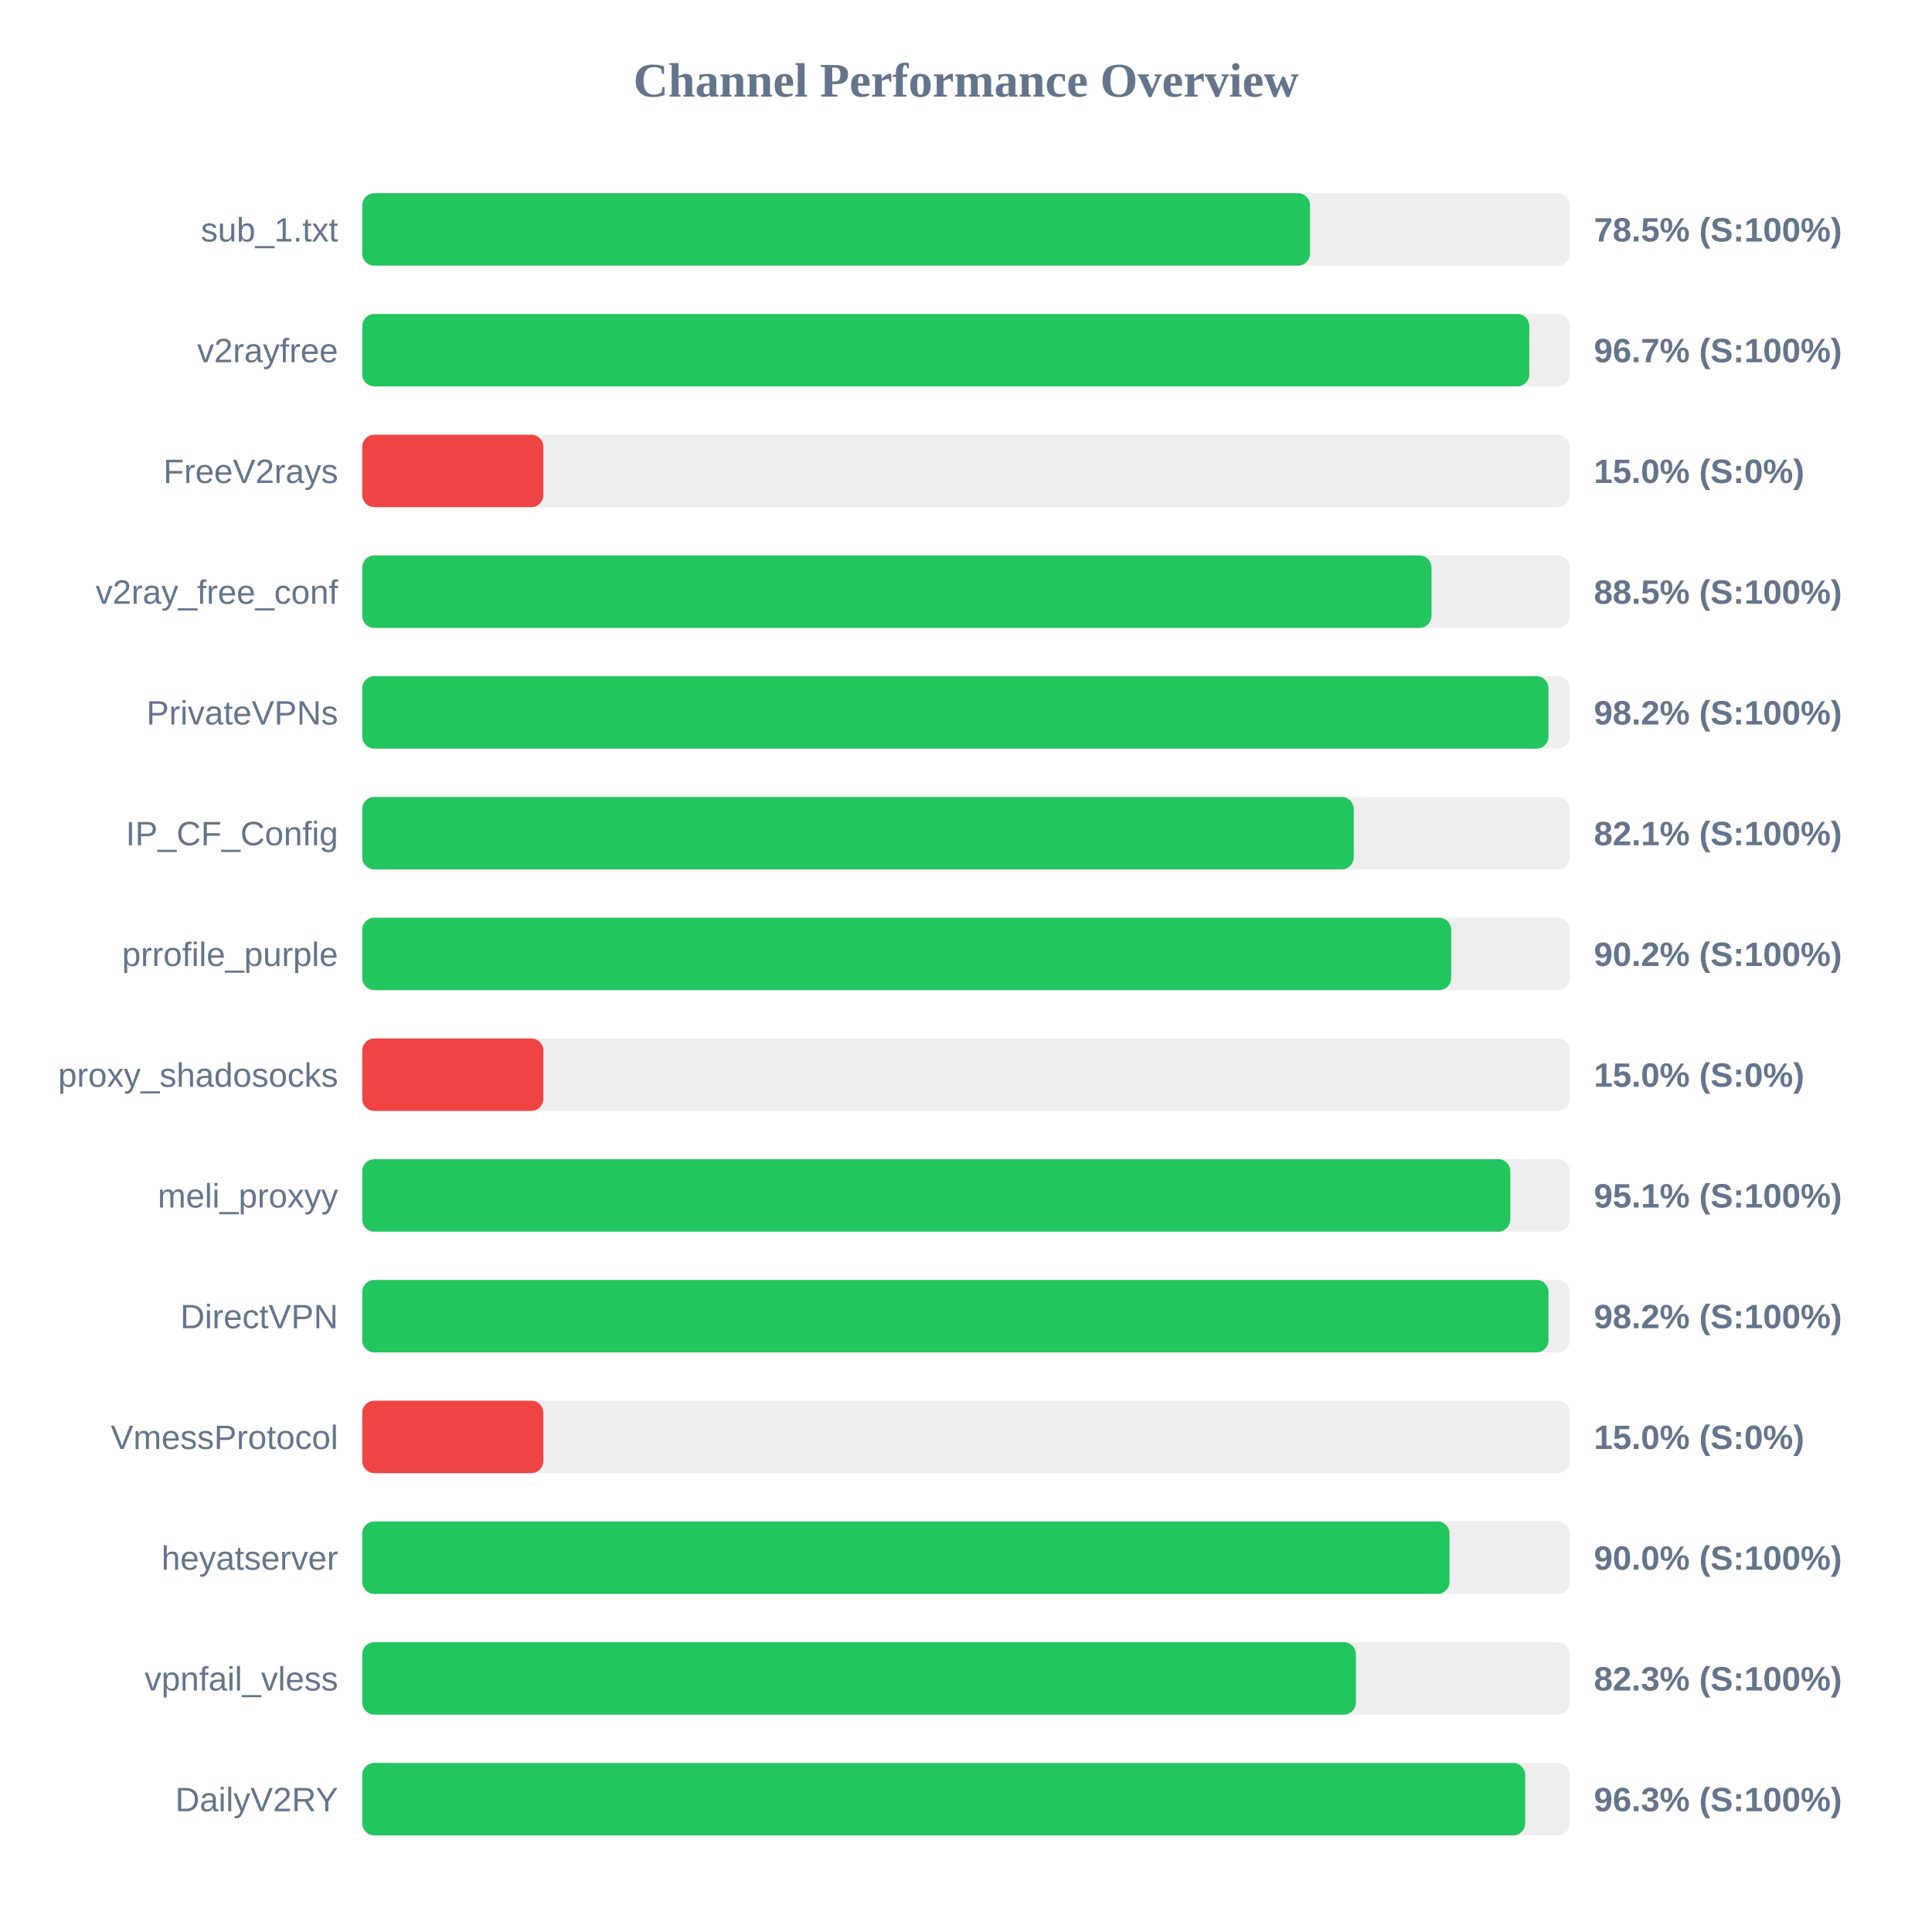
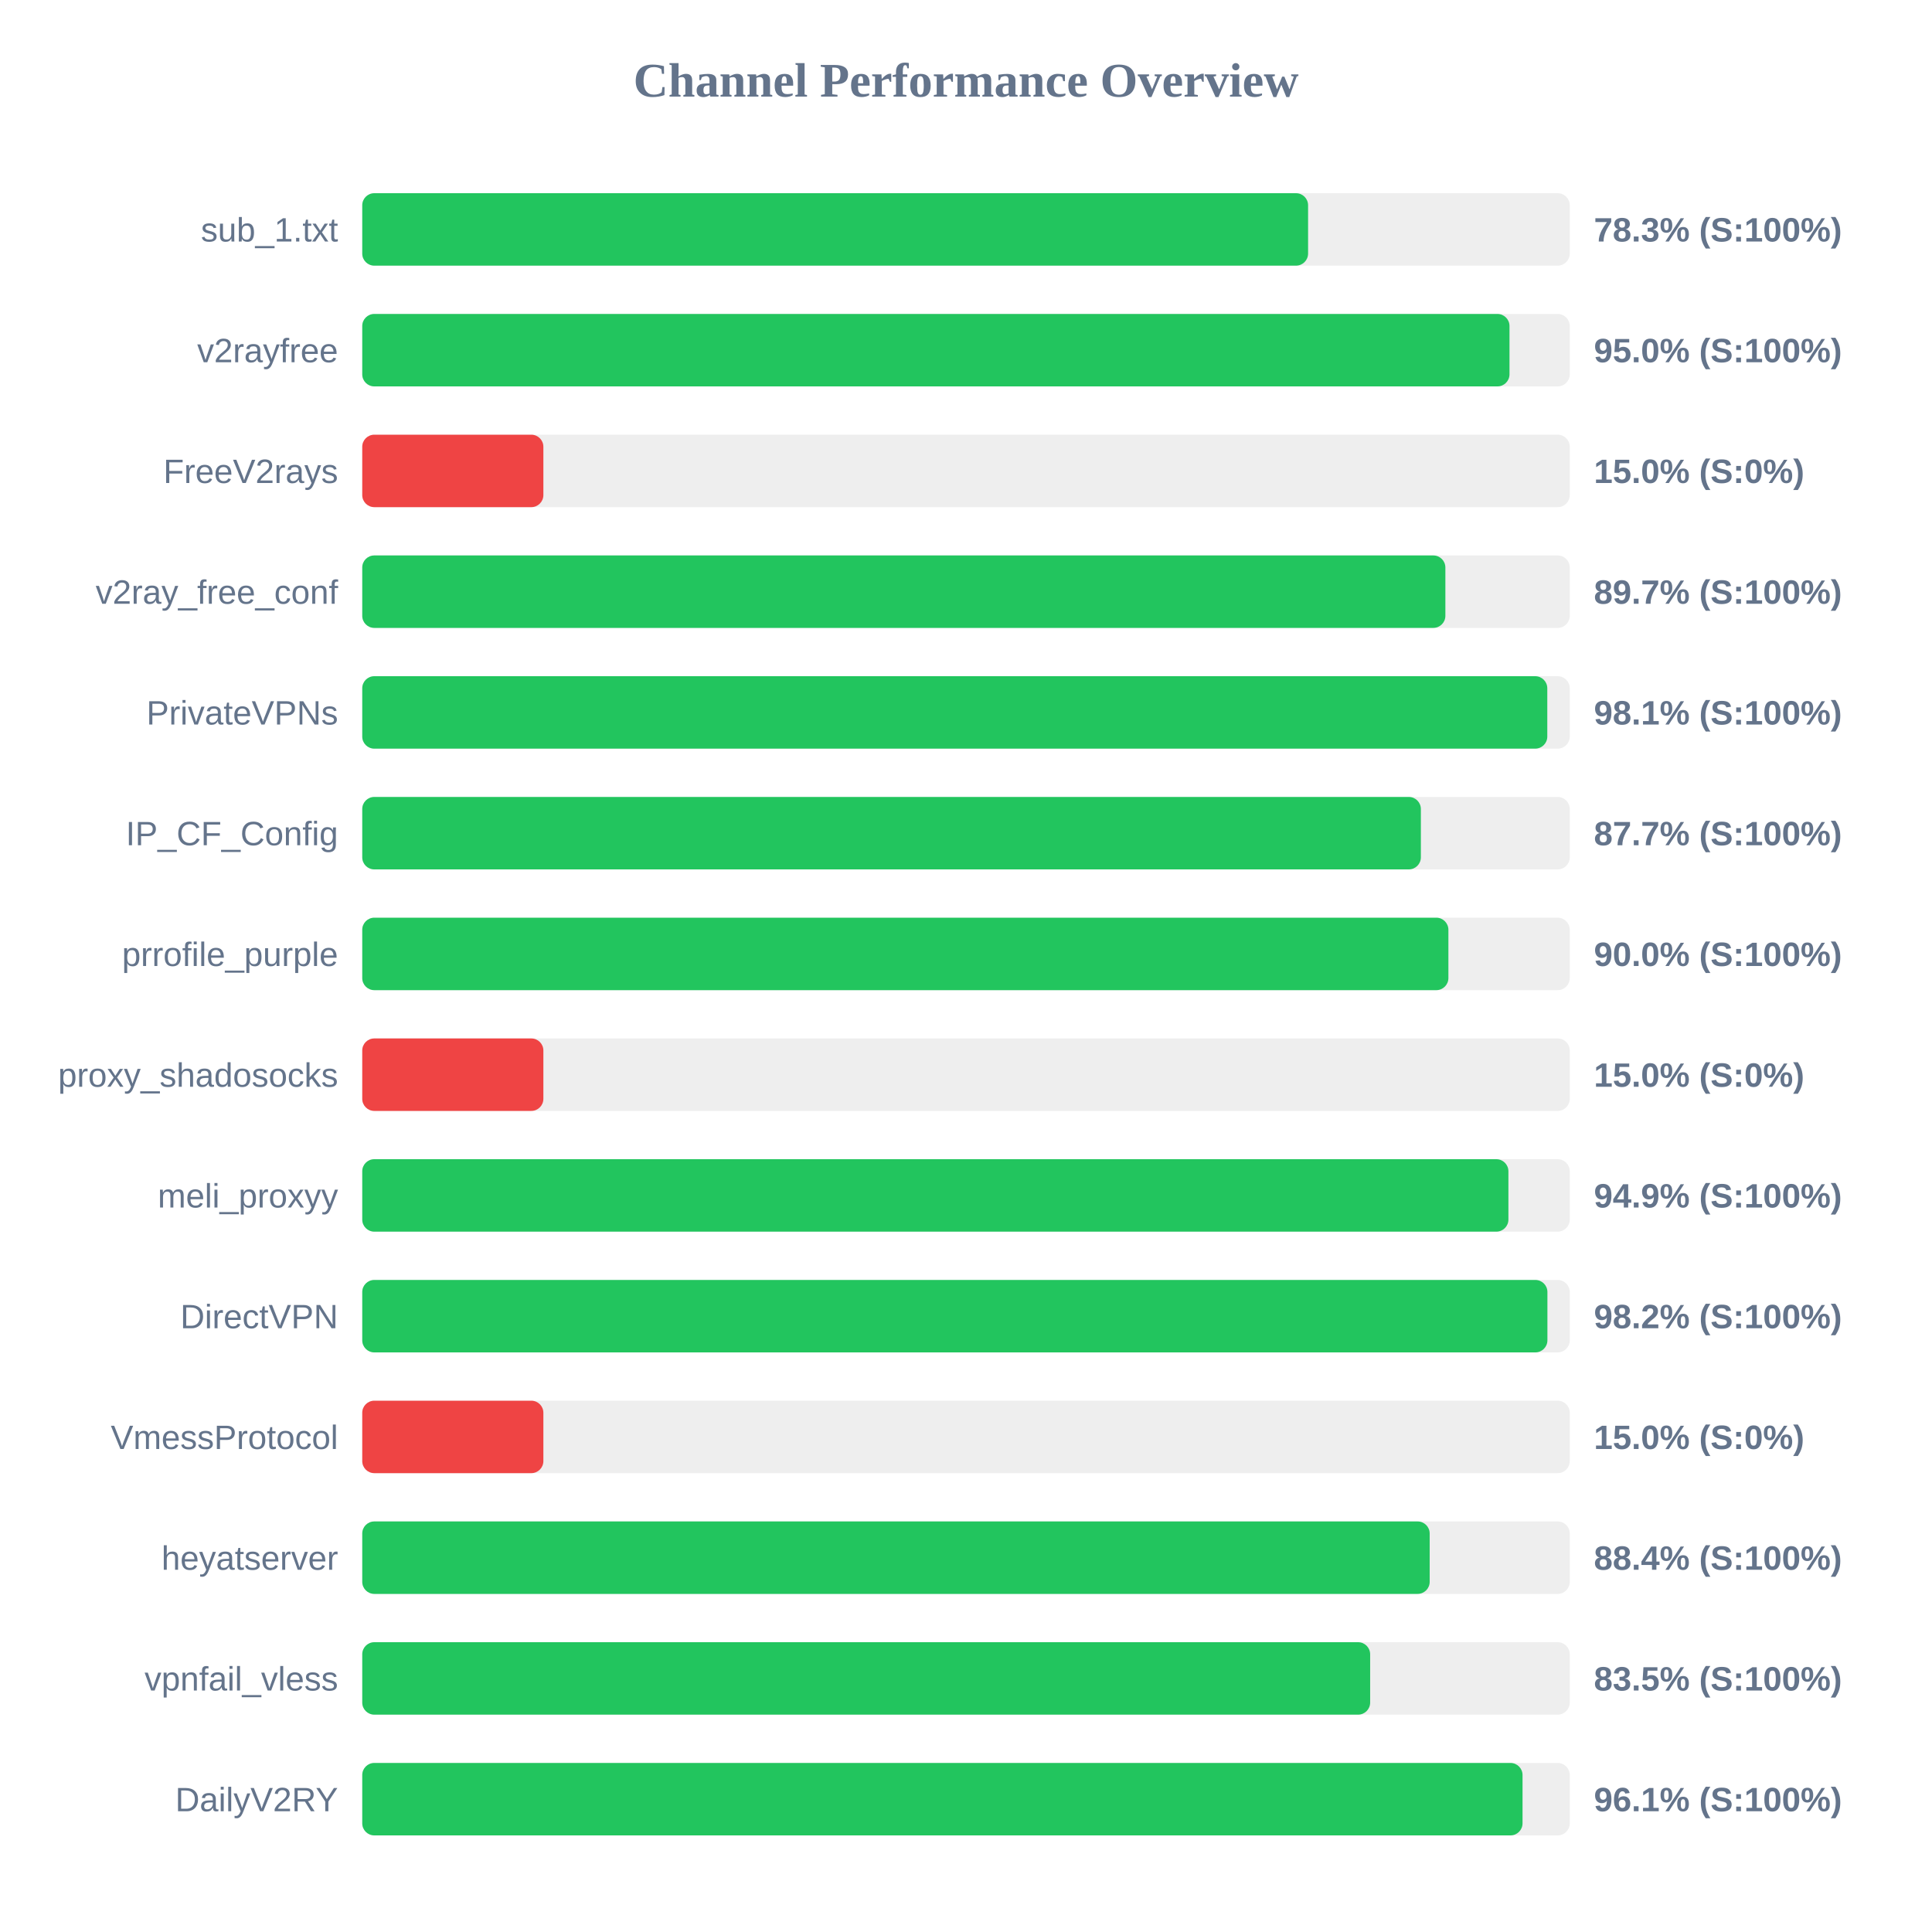
<svg xmlns="http://www.w3.org/2000/svg" width="800" height="800" version="1.1">
  <style>
        .row { font: 14px Arial; fill: #64748b; }
        .score { font: bold 14px Arial; fill: #64748b; }
    </style>
  <text x="400" y="40" text-anchor="middle" font-size="20px" font-weight="bold" fill="#64748b">Channel Performance Overview</text>
  <rect x="150" y="80" width="500" height="30" fill="#eee" rx="5" />
-   <rect x="150" y="80" width="392.45" height="30" fill="#22c55e" rx="5" />
+   <rect x="150" y="80" width="391.65" height="30" fill="#22c55e" rx="5" />
  <text x="140" y="100" text-anchor="end" class="row">sub_1.txt</text>
-   <text x="660" y="100" text-anchor="start" class="score">78.5% (S:100%)</text>
+   <text x="660" y="100" text-anchor="start" class="score">78.3% (S:100%)</text>
  <rect x="150" y="130" width="500" height="30" fill="#eee" rx="5" />
-   <rect x="150" y="130" width="483.25" height="30" fill="#22c55e" rx="5" />
+   <rect x="150" y="130" width="475.05" height="30" fill="#22c55e" rx="5" />
  <text x="140" y="150" text-anchor="end" class="row">v2rayfree</text>
-   <text x="660" y="150" text-anchor="start" class="score">96.7% (S:100%)</text>
+   <text x="660" y="150" text-anchor="start" class="score">95.0% (S:100%)</text>
  <rect x="150" y="180" width="500" height="30" fill="#eee" rx="5" />
  <rect x="150" y="180" width="75.0" height="30" fill="#ef4444" rx="5" />
  <text x="140" y="200" text-anchor="end" class="row">FreeV2rays</text>
  <text x="660" y="200" text-anchor="start" class="score">15.0% (S:0%)</text>
  <rect x="150" y="230" width="500" height="30" fill="#eee" rx="5" />
-   <rect x="150" y="230" width="442.75" height="30" fill="#22c55e" rx="5" />
+   <rect x="150" y="230" width="448.5" height="30" fill="#22c55e" rx="5" />
  <text x="140" y="250" text-anchor="end" class="row">v2ray_free_conf</text>
-   <text x="660" y="250" text-anchor="start" class="score">88.5% (S:100%)</text>
+   <text x="660" y="250" text-anchor="start" class="score">89.7% (S:100%)</text>
  <rect x="150" y="280" width="500" height="30" fill="#eee" rx="5" />
-   <rect x="150" y="280" width="491.2" height="30" fill="#22c55e" rx="5" />
+   <rect x="150" y="280" width="490.7" height="30" fill="#22c55e" rx="5" />
  <text x="140" y="300" text-anchor="end" class="row">PrivateVPNs</text>
-   <text x="660" y="300" text-anchor="start" class="score">98.2% (S:100%)</text>
+   <text x="660" y="300" text-anchor="start" class="score">98.1% (S:100%)</text>
  <rect x="150" y="330" width="500" height="30" fill="#eee" rx="5" />
-   <rect x="150" y="330" width="410.55" height="30" fill="#22c55e" rx="5" />
+   <rect x="150" y="330" width="438.35" height="30" fill="#22c55e" rx="5" />
  <text x="140" y="350" text-anchor="end" class="row">IP_CF_Config</text>
-   <text x="660" y="350" text-anchor="start" class="score">82.1% (S:100%)</text>
+   <text x="660" y="350" text-anchor="start" class="score">87.7% (S:100%)</text>
  <rect x="150" y="380" width="500" height="30" fill="#eee" rx="5" />
-   <rect x="150" y="380" width="450.9" height="30" fill="#22c55e" rx="5" />
+   <rect x="150" y="380" width="449.75" height="30" fill="#22c55e" rx="5" />
  <text x="140" y="400" text-anchor="end" class="row">prrofile_purple</text>
-   <text x="660" y="400" text-anchor="start" class="score">90.2% (S:100%)</text>
+   <text x="660" y="400" text-anchor="start" class="score">90.0% (S:100%)</text>
  <rect x="150" y="430" width="500" height="30" fill="#eee" rx="5" />
  <rect x="150" y="430" width="75.0" height="30" fill="#ef4444" rx="5" />
  <text x="140" y="450" text-anchor="end" class="row">proxy_shadosocks</text>
  <text x="660" y="450" text-anchor="start" class="score">15.0% (S:0%)</text>
  <rect x="150" y="480" width="500" height="30" fill="#eee" rx="5" />
-   <rect x="150" y="480" width="475.4" height="30" fill="#22c55e" rx="5" />
+   <rect x="150" y="480" width="474.6" height="30" fill="#22c55e" rx="5" />
  <text x="140" y="500" text-anchor="end" class="row">meli_proxyy</text>
-   <text x="660" y="500" text-anchor="start" class="score">95.1% (S:100%)</text>
+   <text x="660" y="500" text-anchor="start" class="score">94.9% (S:100%)</text>
  <rect x="150" y="530" width="500" height="30" fill="#eee" rx="5" />
-   <rect x="150" y="530" width="491.2" height="30" fill="#22c55e" rx="5" />
+   <rect x="150" y="530" width="490.75" height="30" fill="#22c55e" rx="5" />
  <text x="140" y="550" text-anchor="end" class="row">DirectVPN</text>
  <text x="660" y="550" text-anchor="start" class="score">98.2% (S:100%)</text>
  <rect x="150" y="580" width="500" height="30" fill="#eee" rx="5" />
  <rect x="150" y="580" width="75.0" height="30" fill="#ef4444" rx="5" />
  <text x="140" y="600" text-anchor="end" class="row">VmessProtocol</text>
  <text x="660" y="600" text-anchor="start" class="score">15.0% (S:0%)</text>
  <rect x="150" y="630" width="500" height="30" fill="#eee" rx="5" />
-   <rect x="150" y="630" width="450.2" height="30" fill="#22c55e" rx="5" />
+   <rect x="150" y="630" width="442.0" height="30" fill="#22c55e" rx="5" />
  <text x="140" y="650" text-anchor="end" class="row">heyatserver</text>
-   <text x="660" y="650" text-anchor="start" class="score">90.0% (S:100%)</text>
+   <text x="660" y="650" text-anchor="start" class="score">88.4% (S:100%)</text>
  <rect x="150" y="680" width="500" height="30" fill="#eee" rx="5" />
-   <rect x="150" y="680" width="411.45" height="30" fill="#22c55e" rx="5" />
+   <rect x="150" y="680" width="417.35" height="30" fill="#22c55e" rx="5" />
  <text x="140" y="700" text-anchor="end" class="row">vpnfail_vless</text>
-   <text x="660" y="700" text-anchor="start" class="score">82.3% (S:100%)</text>
+   <text x="660" y="700" text-anchor="start" class="score">83.5% (S:100%)</text>
  <rect x="150" y="730" width="500" height="30" fill="#eee" rx="5" />
-   <rect x="150" y="730" width="481.55" height="30" fill="#22c55e" rx="5" />
+   <rect x="150" y="730" width="480.45" height="30" fill="#22c55e" rx="5" />
  <text x="140" y="750" text-anchor="end" class="row">DailyV2RY</text>
-   <text x="660" y="750" text-anchor="start" class="score">96.3% (S:100%)</text>
+   <text x="660" y="750" text-anchor="start" class="score">96.1% (S:100%)</text>
</svg>
